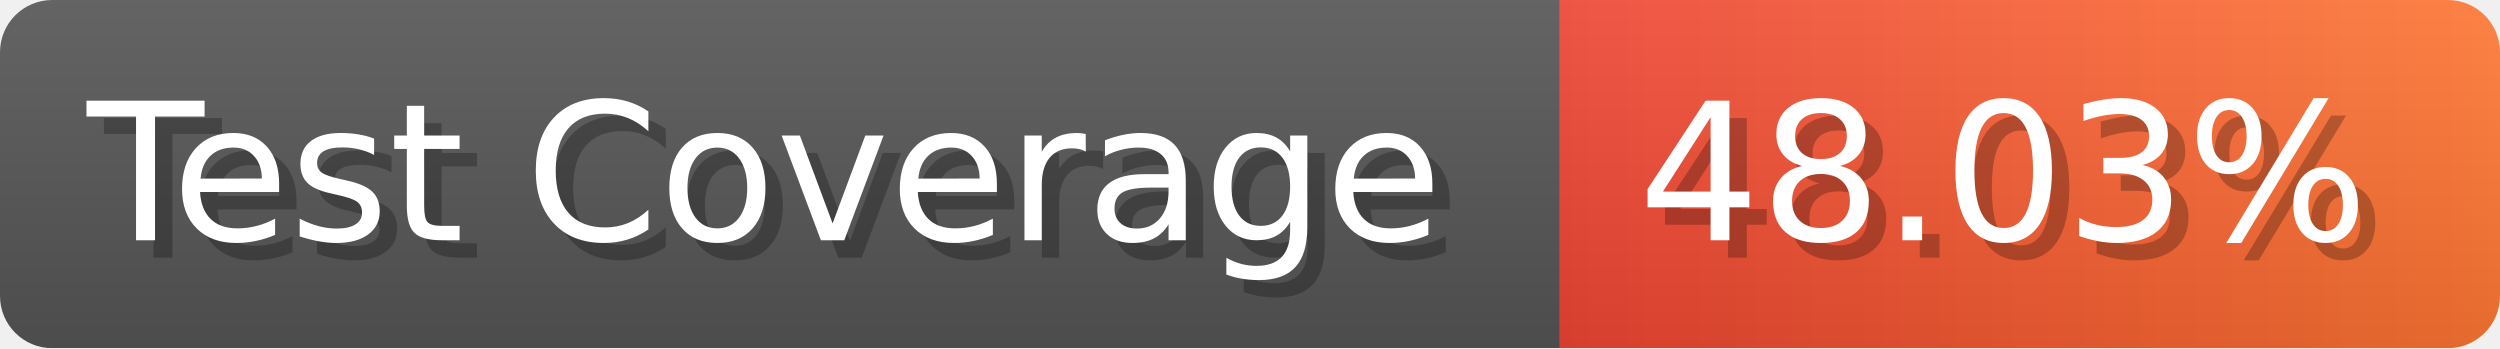
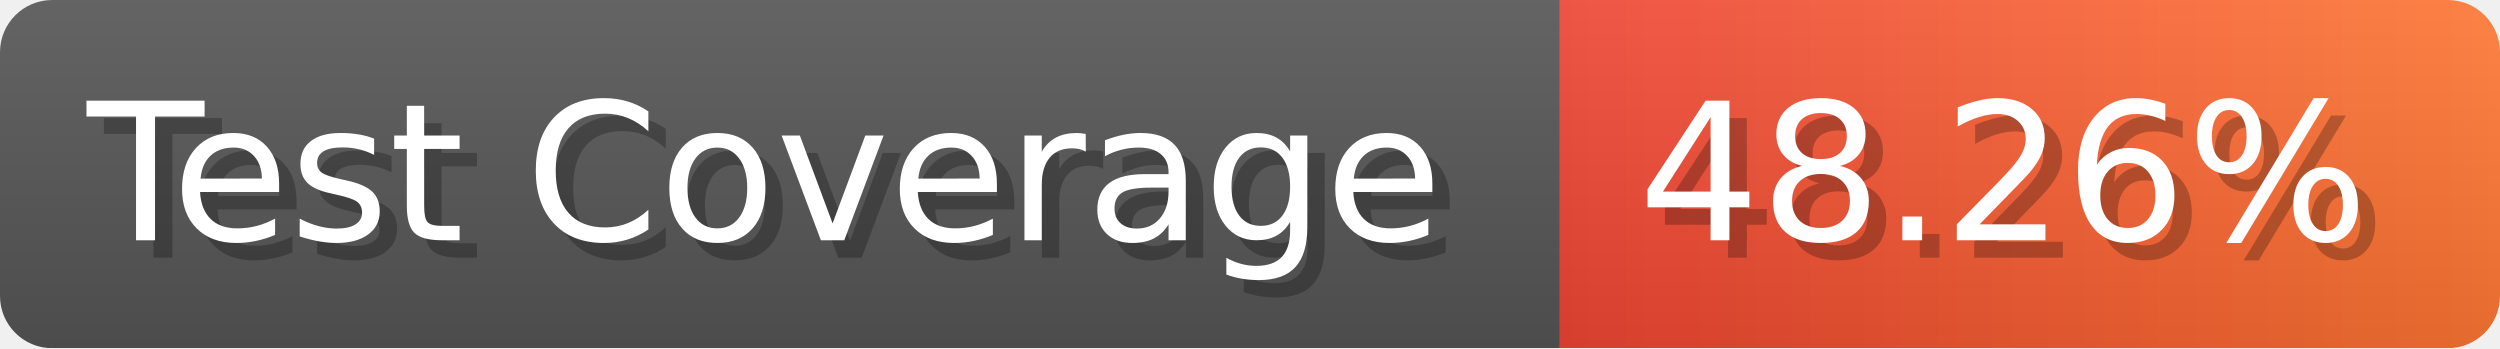
- <svg xmlns="http://www.w3.org/2000/svg" width="143.6" height="20" viewBox="0 0 1436 200" role="img" aria-label="Test Coverage: 48.03%">
+ <svg xmlns="http://www.w3.org/2000/svg" width="143.6" height="20" viewBox="0 0 1436 200" role="img" aria-label="Test Coverage: 48.26%">
  <linearGradient id="a" x2="0" y2="100%">
    <stop offset="0" stop-opacity=".1" stop-color="#EEE" />
    <stop offset="1" stop-opacity=".1" />
  </linearGradient>
  <mask id="m">
    <rect width="1436" height="200" rx="30" fill="#FFF" />
  </mask>
  <g mask="url(#m)">
    <rect width="896" height="200" fill="#555" />
    <rect width="540" height="200" fill="url(#x)" x="896" />
    <rect width="1436" height="200" fill="url(#a)" />
  </g>
  <g aria-hidden="true" fill="#fff" text-anchor="start" font-family="Verdana,DejaVu Sans,sans-serif" font-size="110">
    <text x="60" y="148" textLength="796" fill="#000" opacity="0.25">Test Coverage</text>
    <text x="50" y="138" textLength="796">Test Coverage</text>
-     <text x="951" y="148" textLength="440" fill="#000" opacity="0.25">48.03%</text>
-     <text x="941" y="138" textLength="440">48.03%</text>
+     <text x="951" y="148" textLength="440" fill="#000" opacity="0.25">48.26%</text>
+     <text x="941" y="138" textLength="440">48.26%</text>
  </g>
  <linearGradient id="x" x1="0%" y1="0%" x2="100%" y2="0%">
    <stop offset="0%" style="stop-color:#E43" />
    <stop offset="100%" style="stop-color:#F73" />
  </linearGradient>
</svg>
